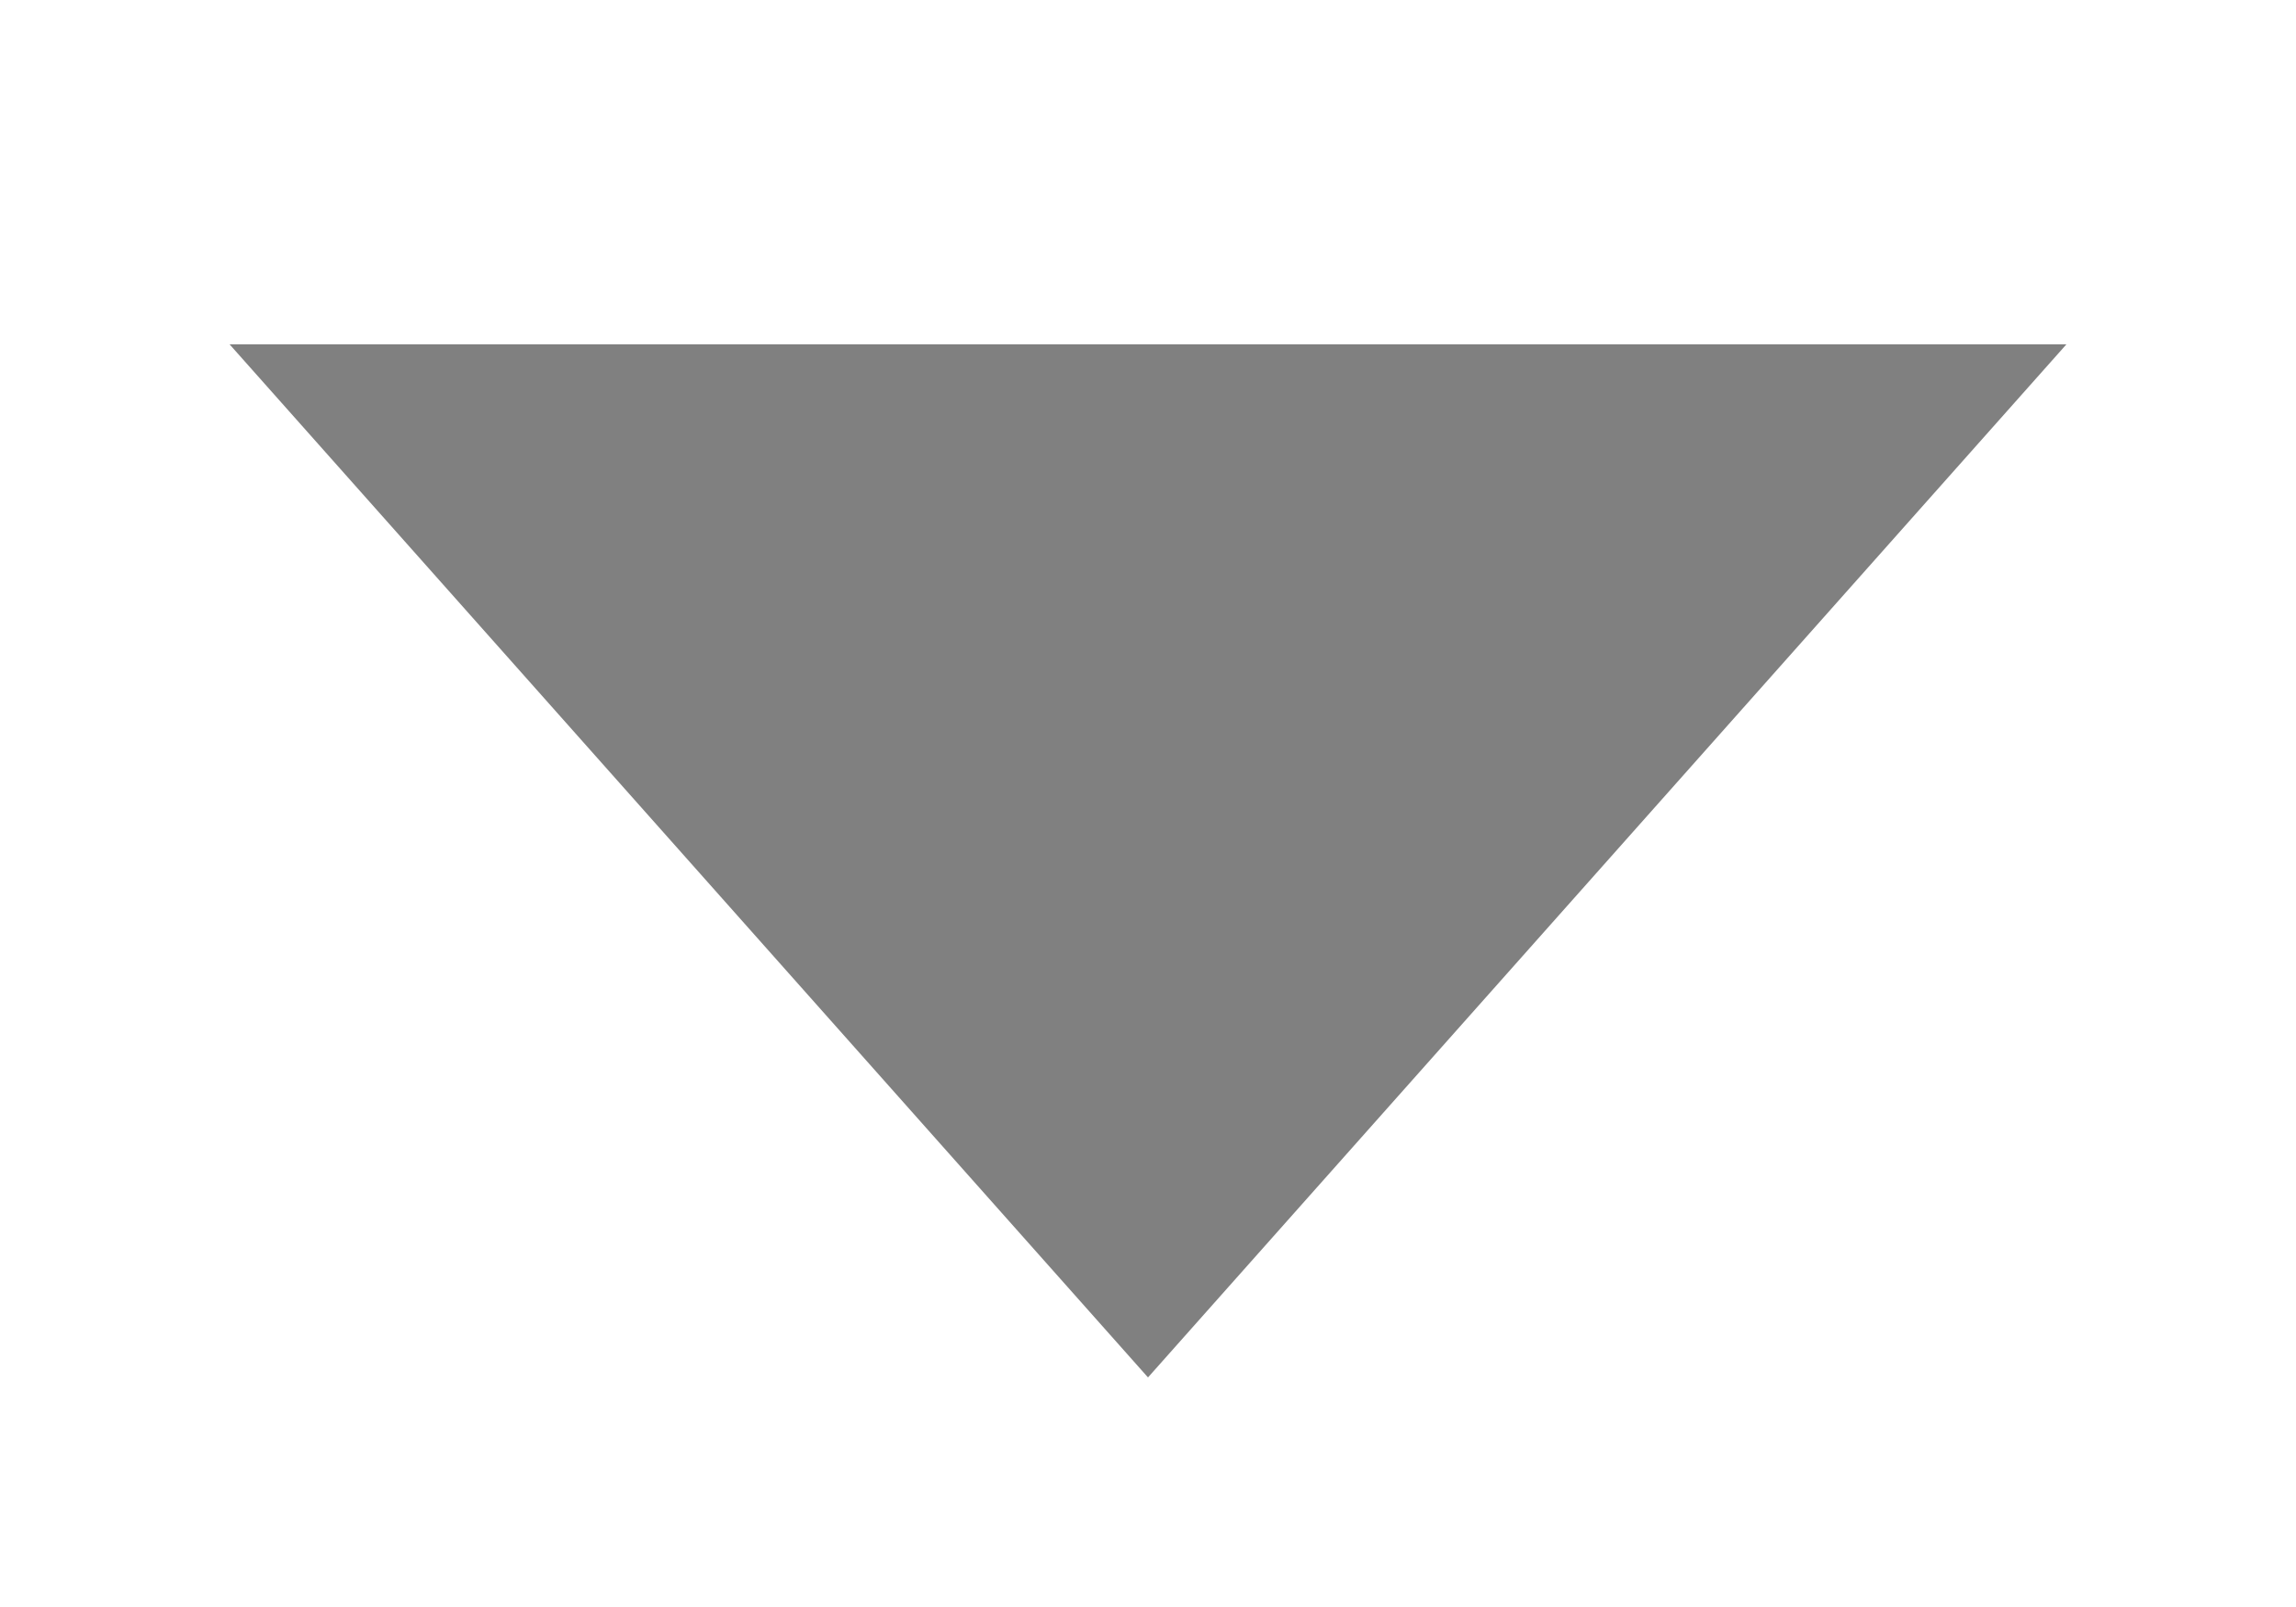
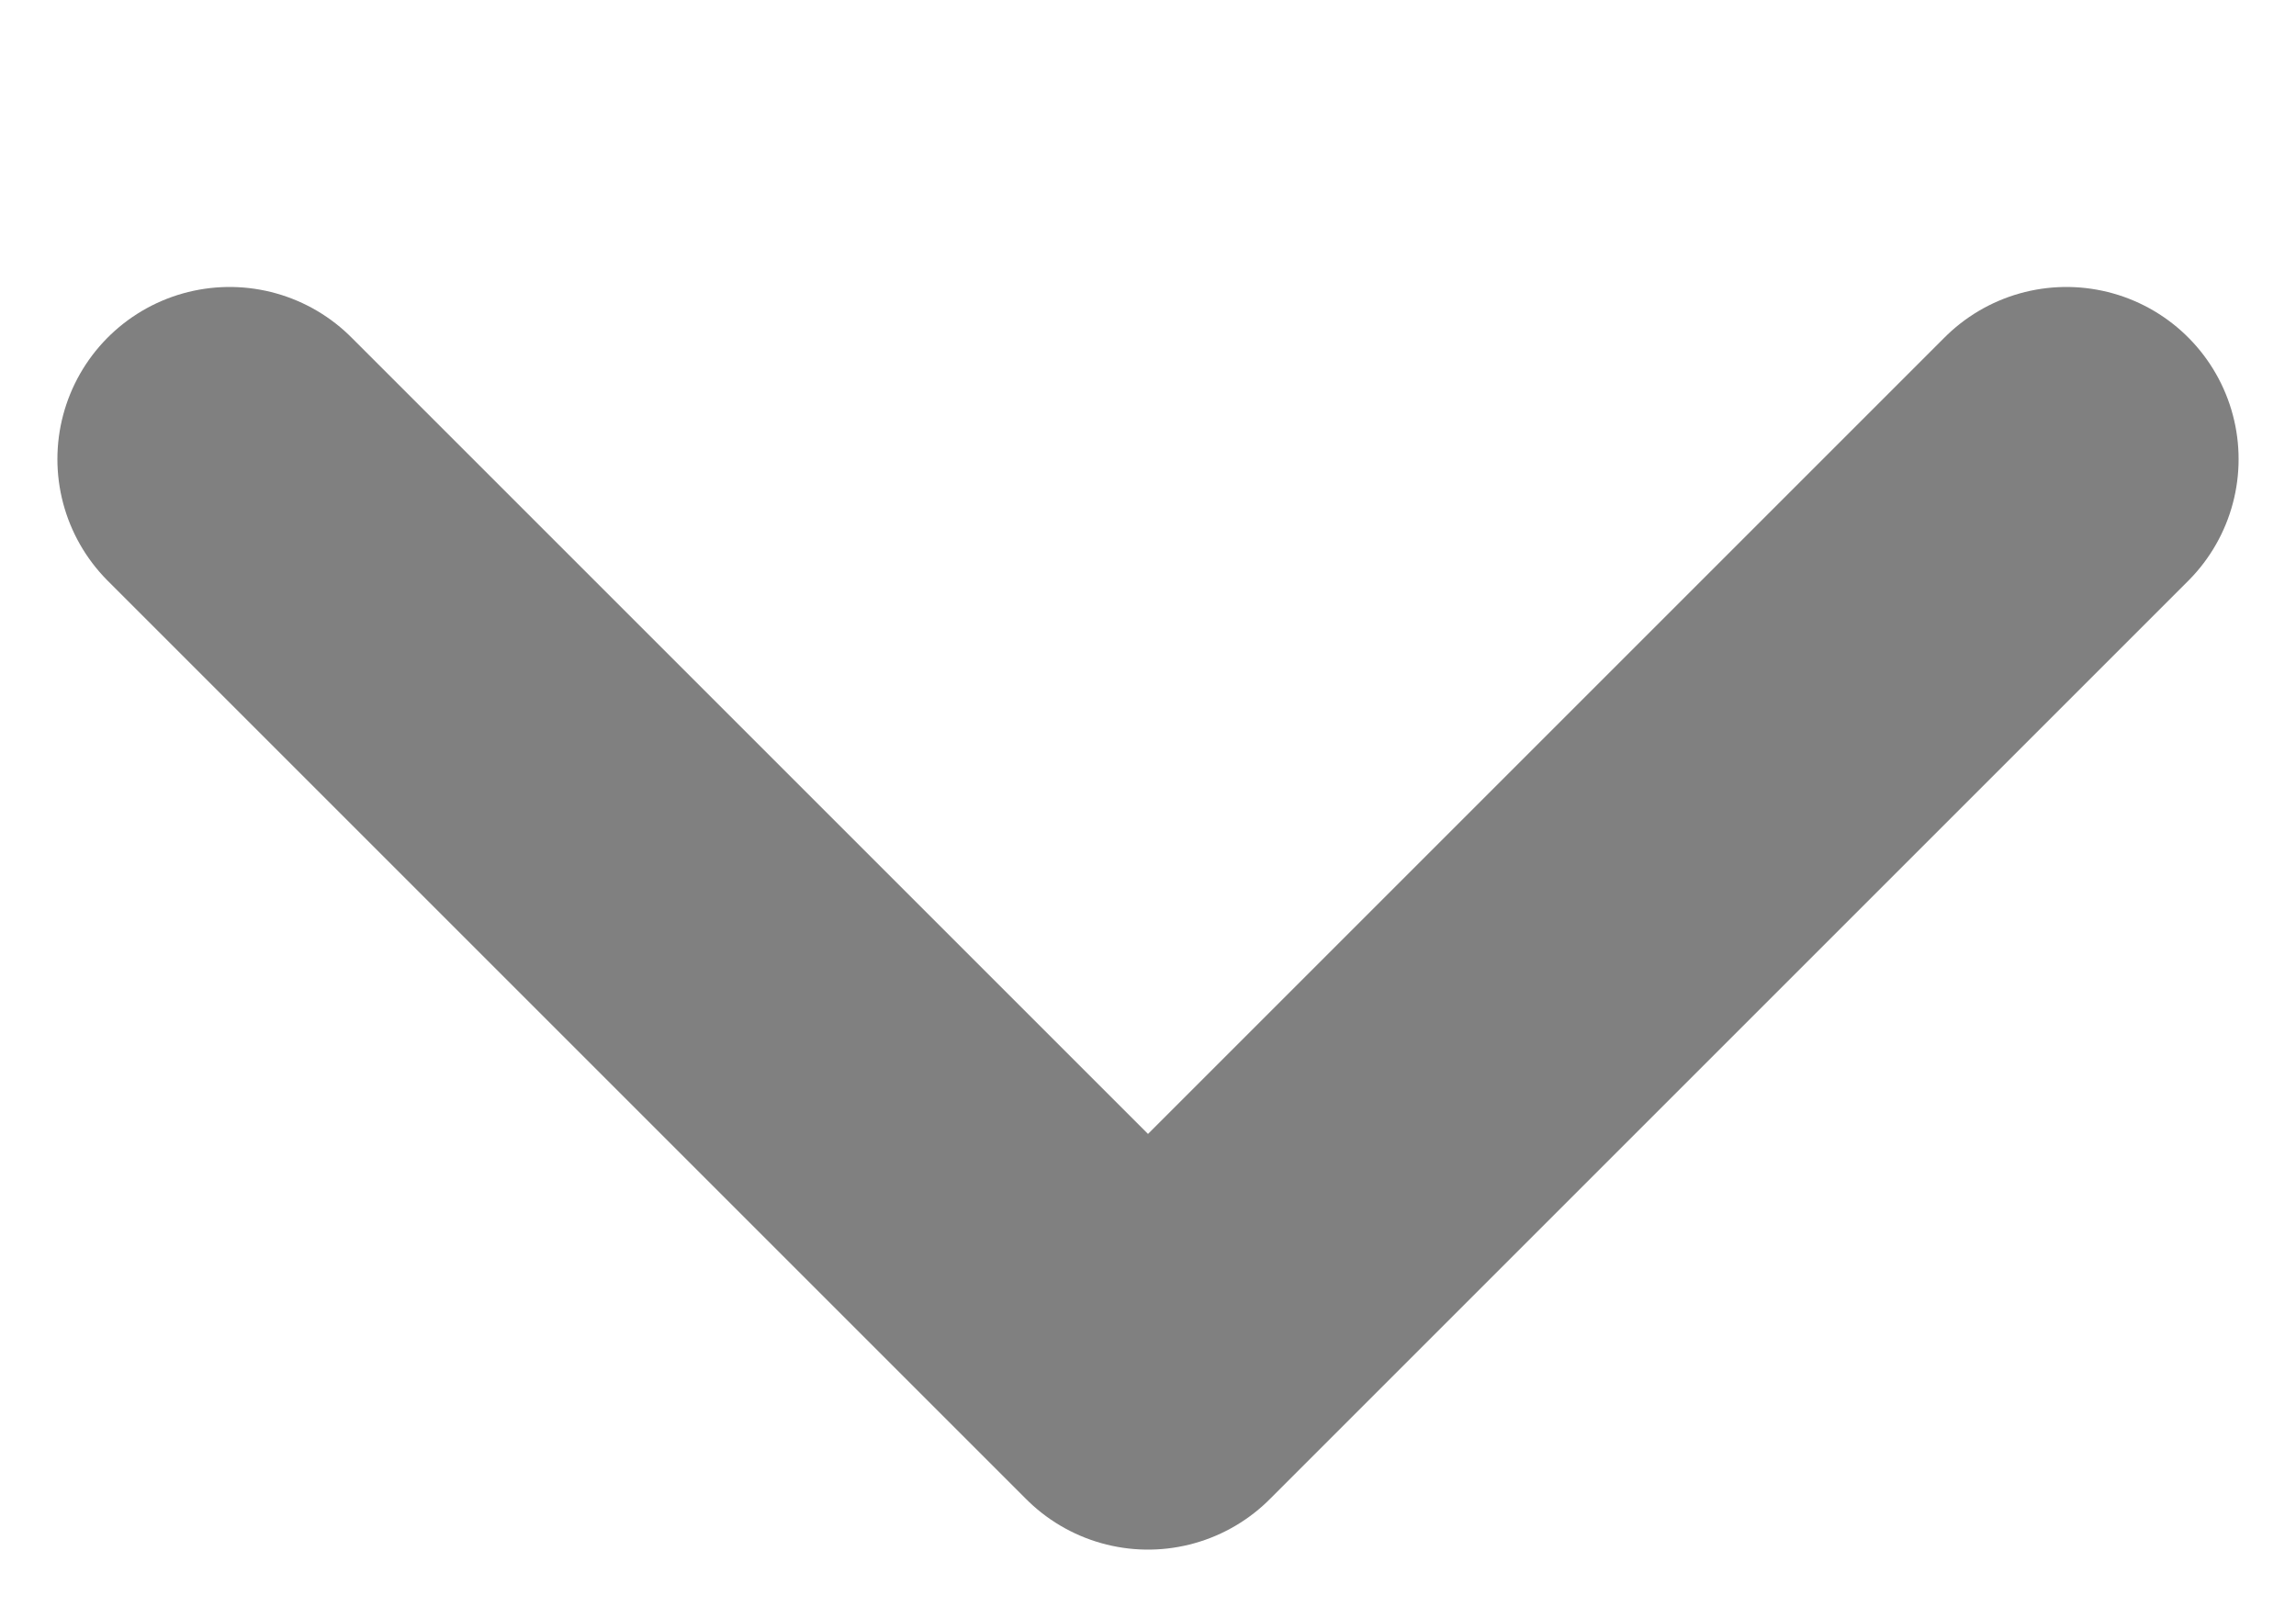
<svg xmlns="http://www.w3.org/2000/svg" viewBox="0 0 10 7" width="10" height="7">
-   <path d="M1 1.5 L9 1.5 L5 6 Z" fill="#808080" />
+   <path d="M1 2 L5 6 L9 2" fill="none" stroke="#808080" stroke-width="1.5" stroke-linecap="round" stroke-linejoin="round" />
</svg>
